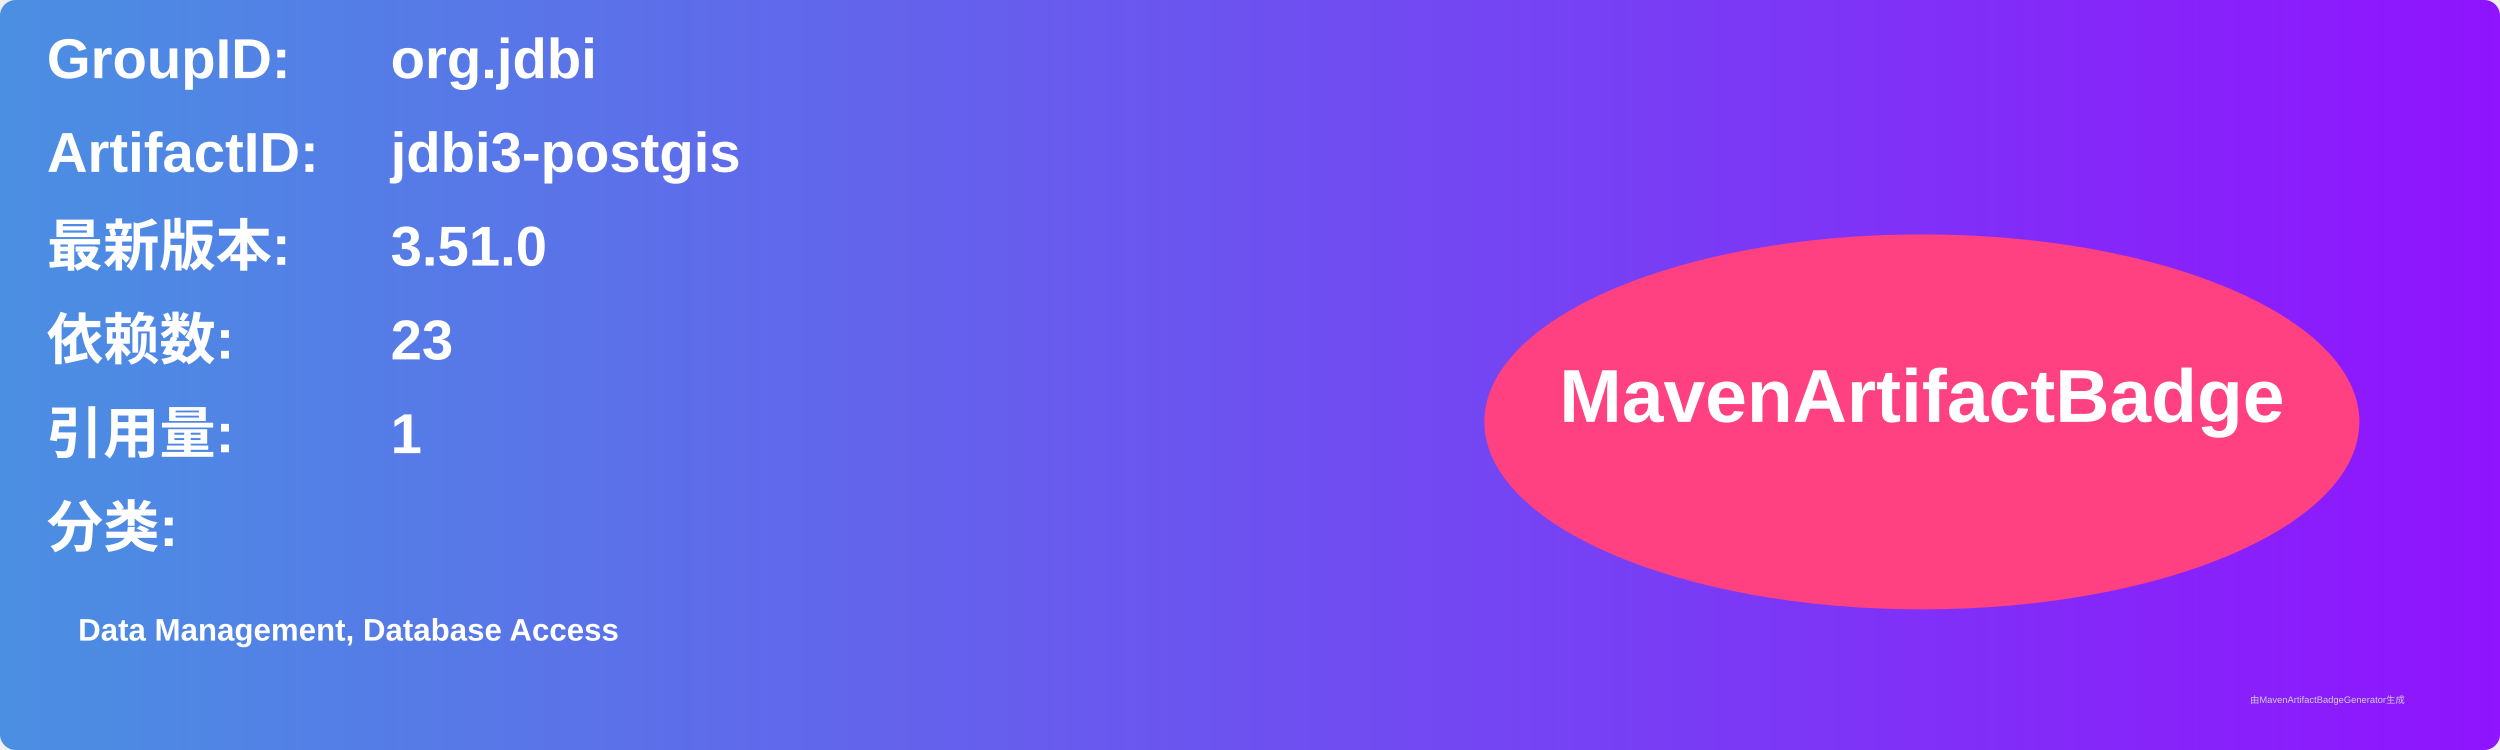
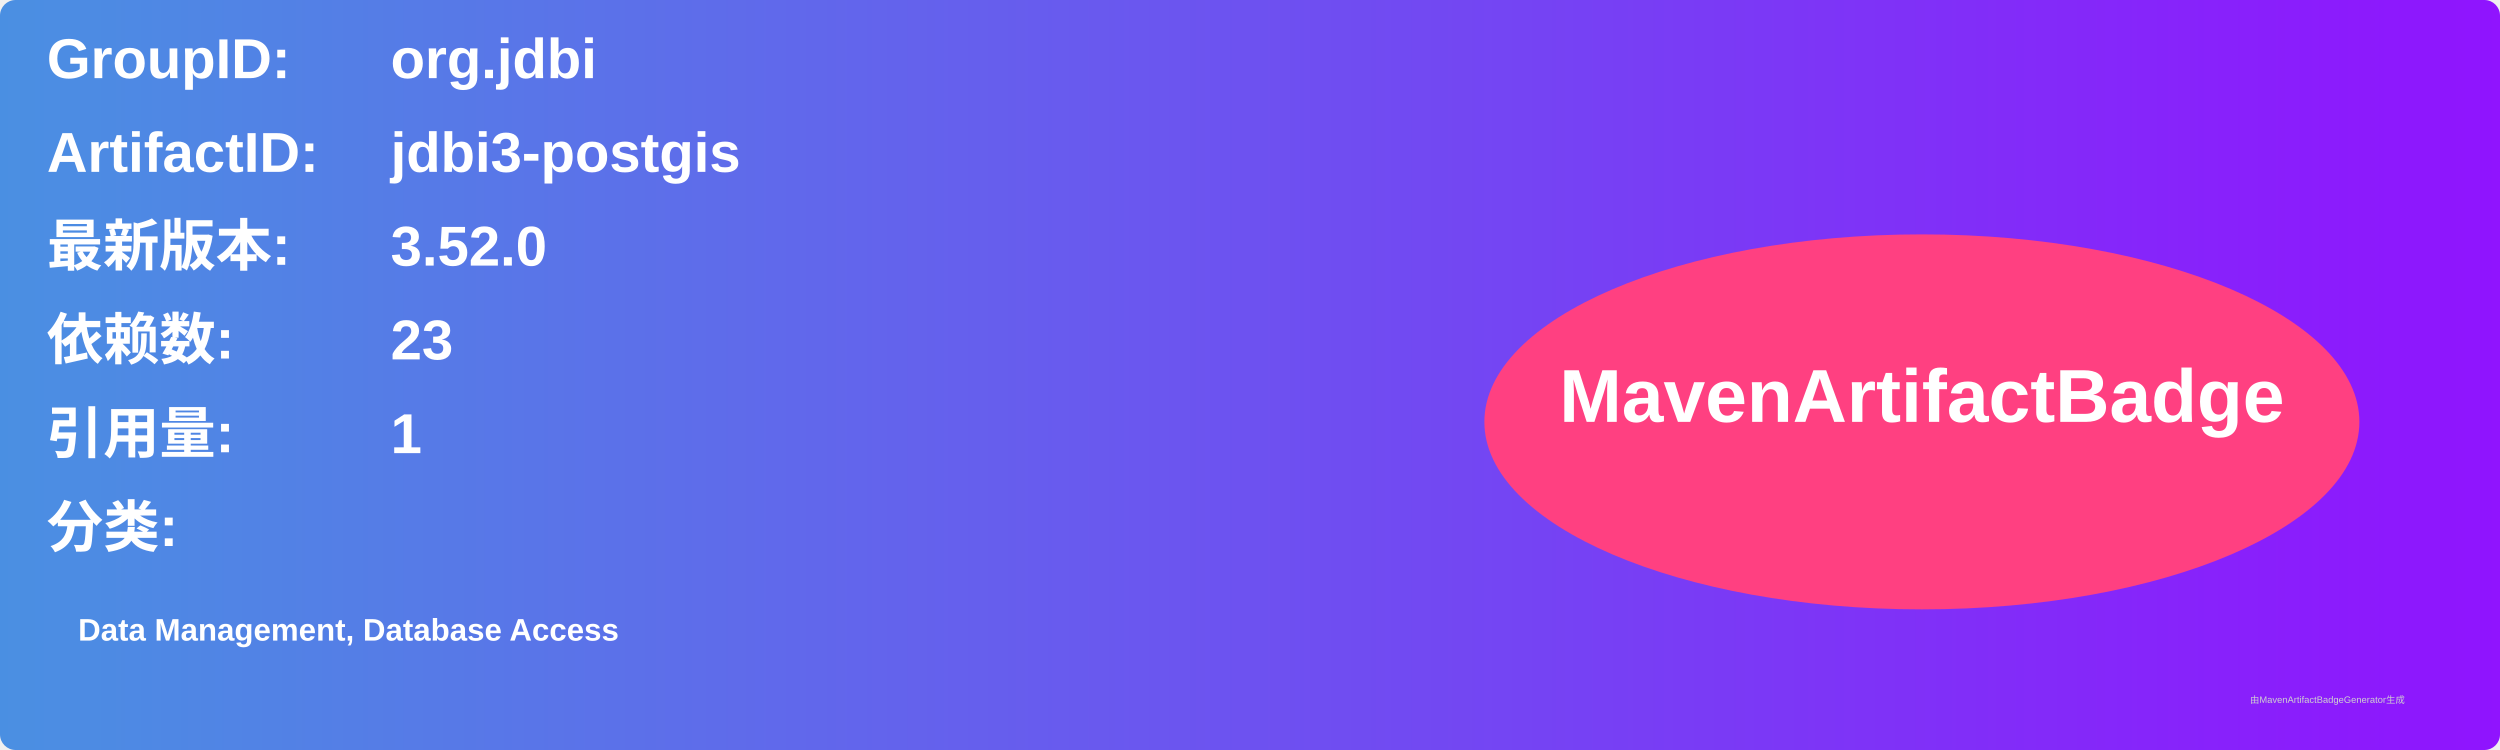
<svg xmlns="http://www.w3.org/2000/svg" width="800" height="240" viewBox="0 0 800 240">
  <linearGradient id="grad" x1="0%" y1="0%" x2="100%" y2="0%">
    <stop offset="0%" stop-color="#4a90e2" />
    <stop offset="100%" stop-color="#9013fe" />
  </linearGradient>
  <rect width="100%" height="100%" rx="5" ry="5" fill="url(#grad)" />
  <g transform="translate(15, 15)">
    <text x="0" y="10" font-family="Arial" font-size="18" fill="white" font-weight="bold" width="260">GroupID:</text>
    <text x="110" y="10" font-family="Arial" font-size="18" fill="white" font-weight="bold" width="460">org.jdbi</text>
    <text x="0" y="40" font-family="Arial" font-size="18" fill="white" font-weight="bold" width="260">ArtifactID:</text>
    <text x="110" y="40" font-family="Arial" font-size="18" fill="white" font-weight="bold" width="460">jdbi3-postgis</text>
    <text x="0" y="70" font-family="Arial" font-size="18" fill="white" font-weight="bold">最新版本:</text>
    <text x="110" y="70" font-family="Arial" font-size="18" fill="white" font-weight="bold">
-       <tspan font-weight="bold">3.51.0</tspan>
+       <tspan font-weight="bold">3.52.0</tspan>
    </text>
    <text x="0" y="100" font-family="Arial" font-size="18" fill="white" font-weight="bold">依赖数: </text>
    <text x="110" y="100" font-family="Arial" font-size="18" fill="white">
      <tspan font-weight="bold">23</tspan>
    </text>
    <text x="0" y="130" font-family="Arial" font-size="18" fill="white" font-weight="bold">引用量: </text>
    <text x="110" y="130" font-family="Arial" font-size="18" fill="white">
      <tspan font-weight="bold">1</tspan>
    </text>
    <text x="0" y="160" font-family="Arial" font-size="18" fill="white" font-weight="bold">分类:</text>
    <text x="10" y="190" font-family="Arial" font-size="10" fill="white">
      <tspan font-weight="bold">Data Management, Database Access</tspan>
    </text>
    <ellipse cx="600" cy="120" rx="140" ry="60" fill="#ff4081" />
    <text x="600" y="120" text-anchor="middle" font-family="Arial" font-size="24" fill="white" font-weight="bold">MavenArtifactBadge</text>
  </g>
  <text x="720" y="225" font-family="Arial" font-size="3" fill="#d0d0d0">由MavenArtifactBadgeGenerator生成</text>
</svg>
